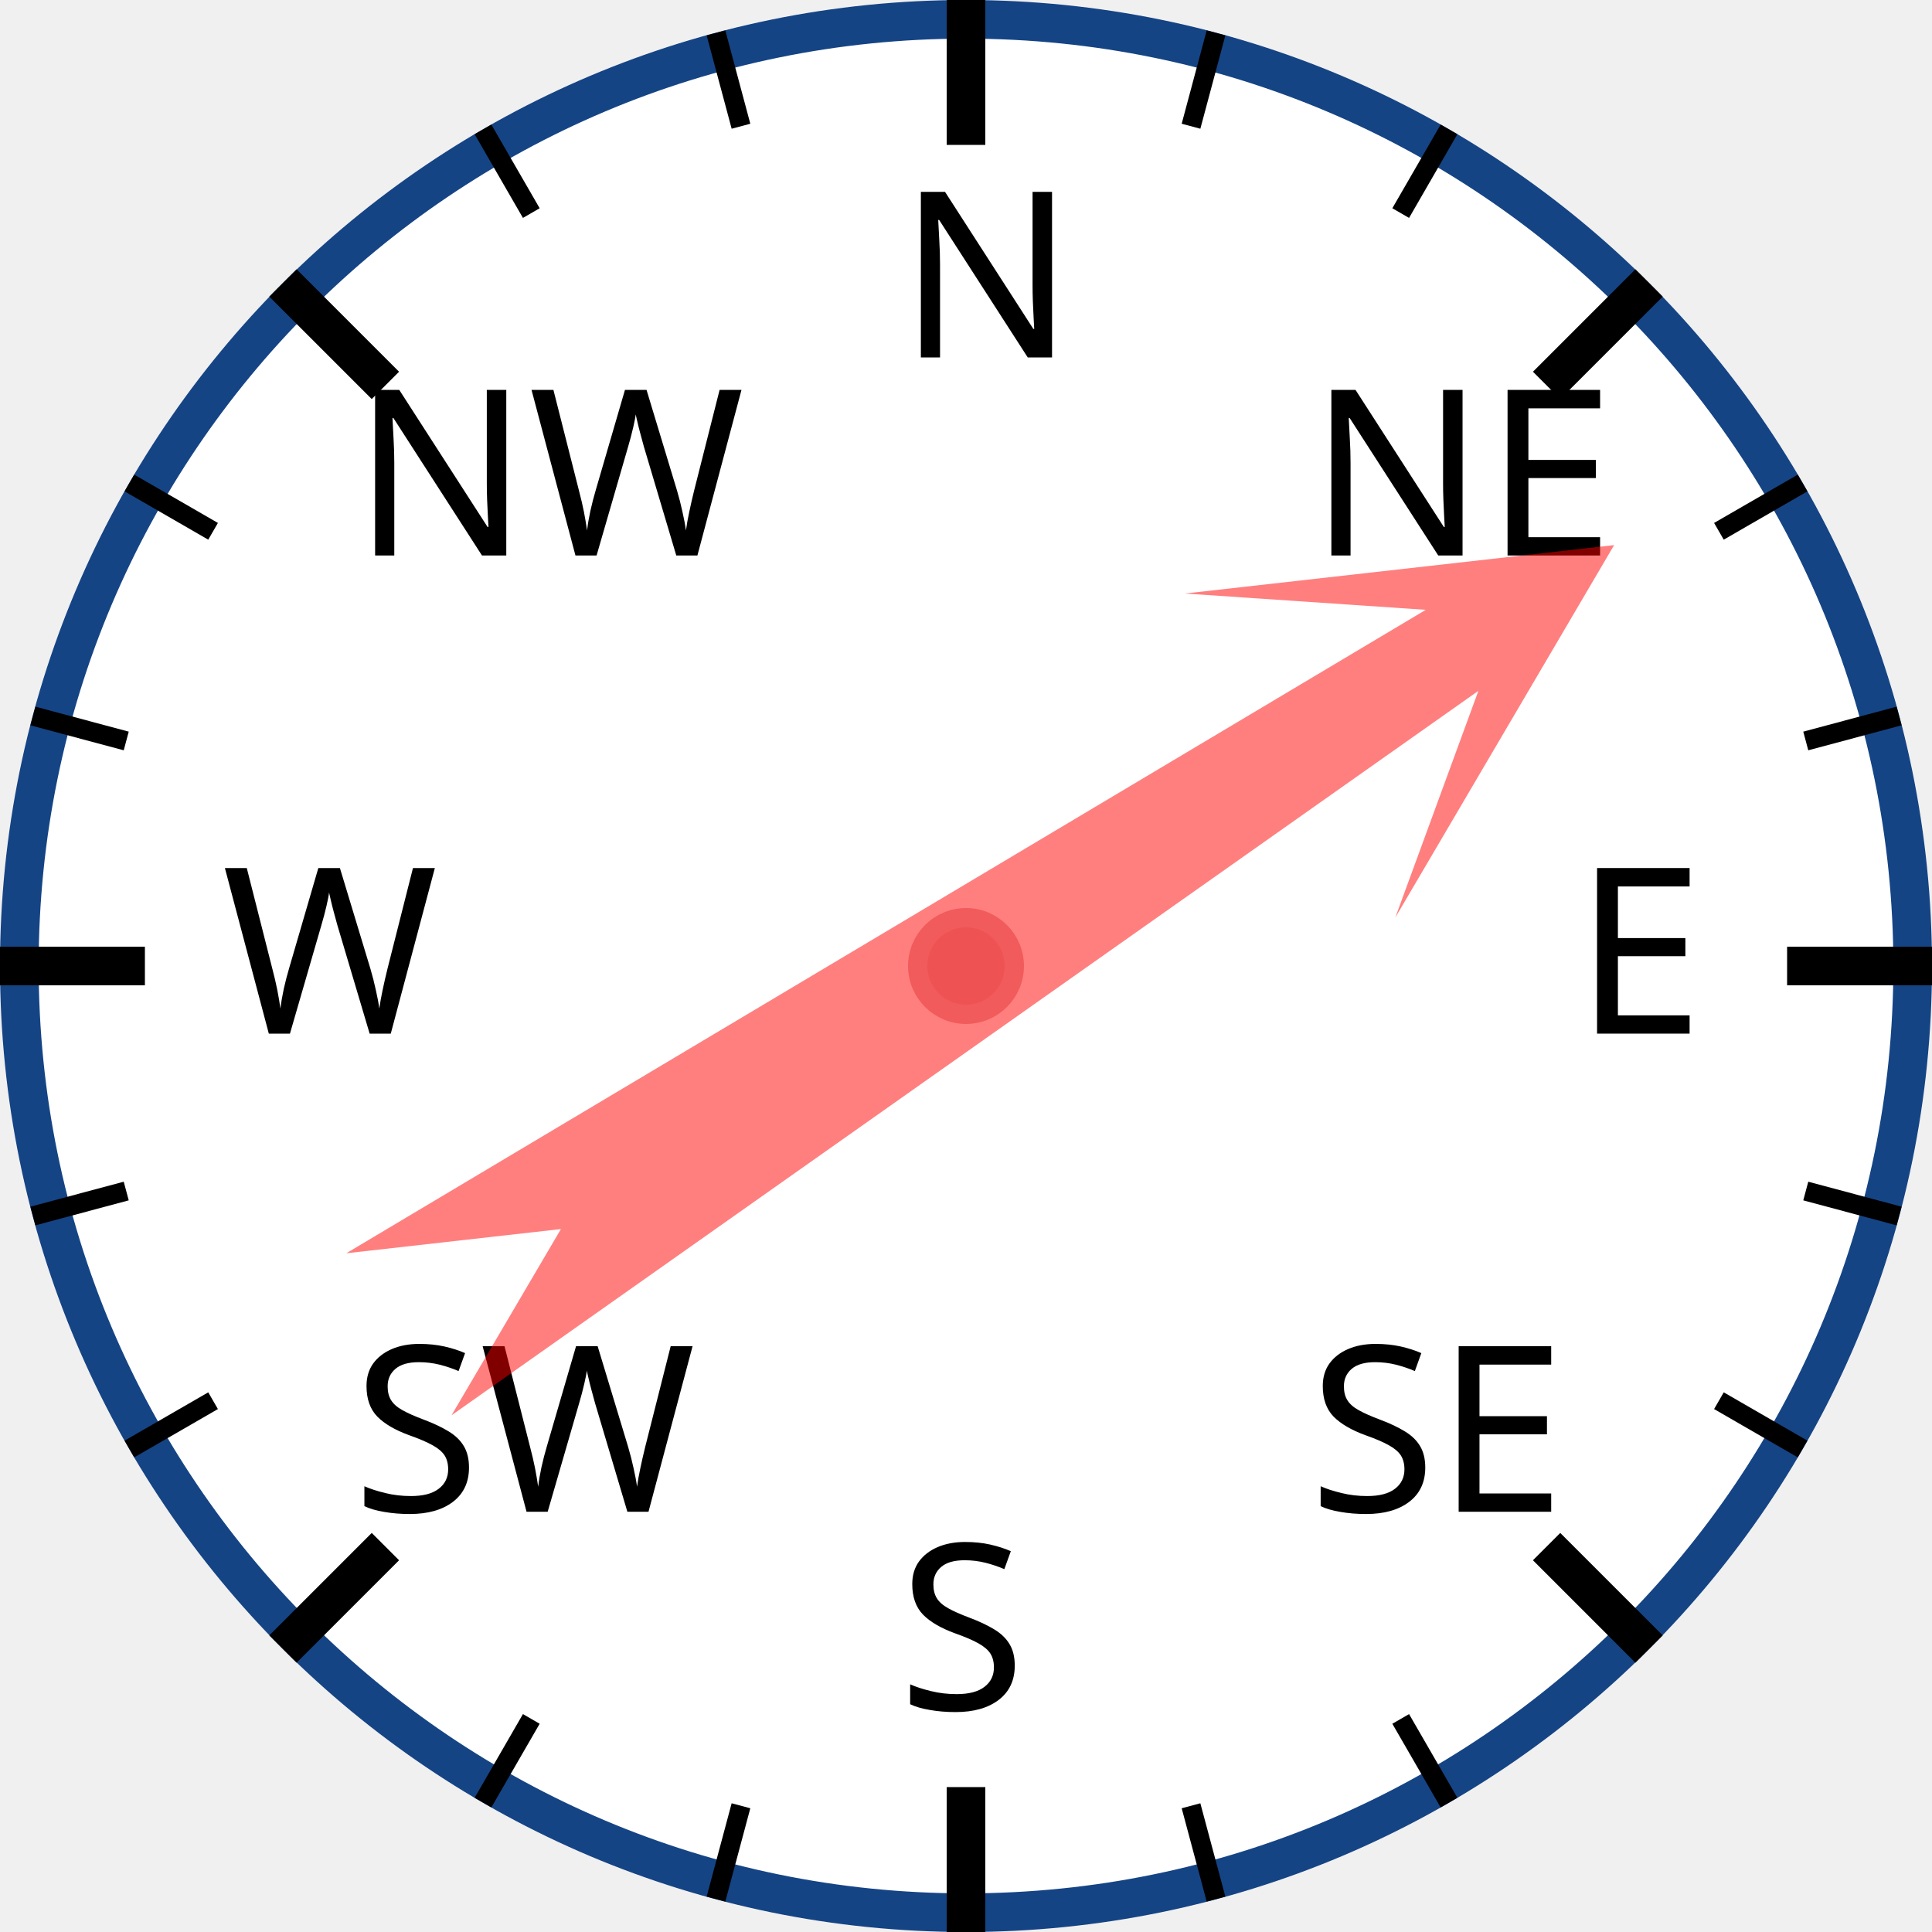
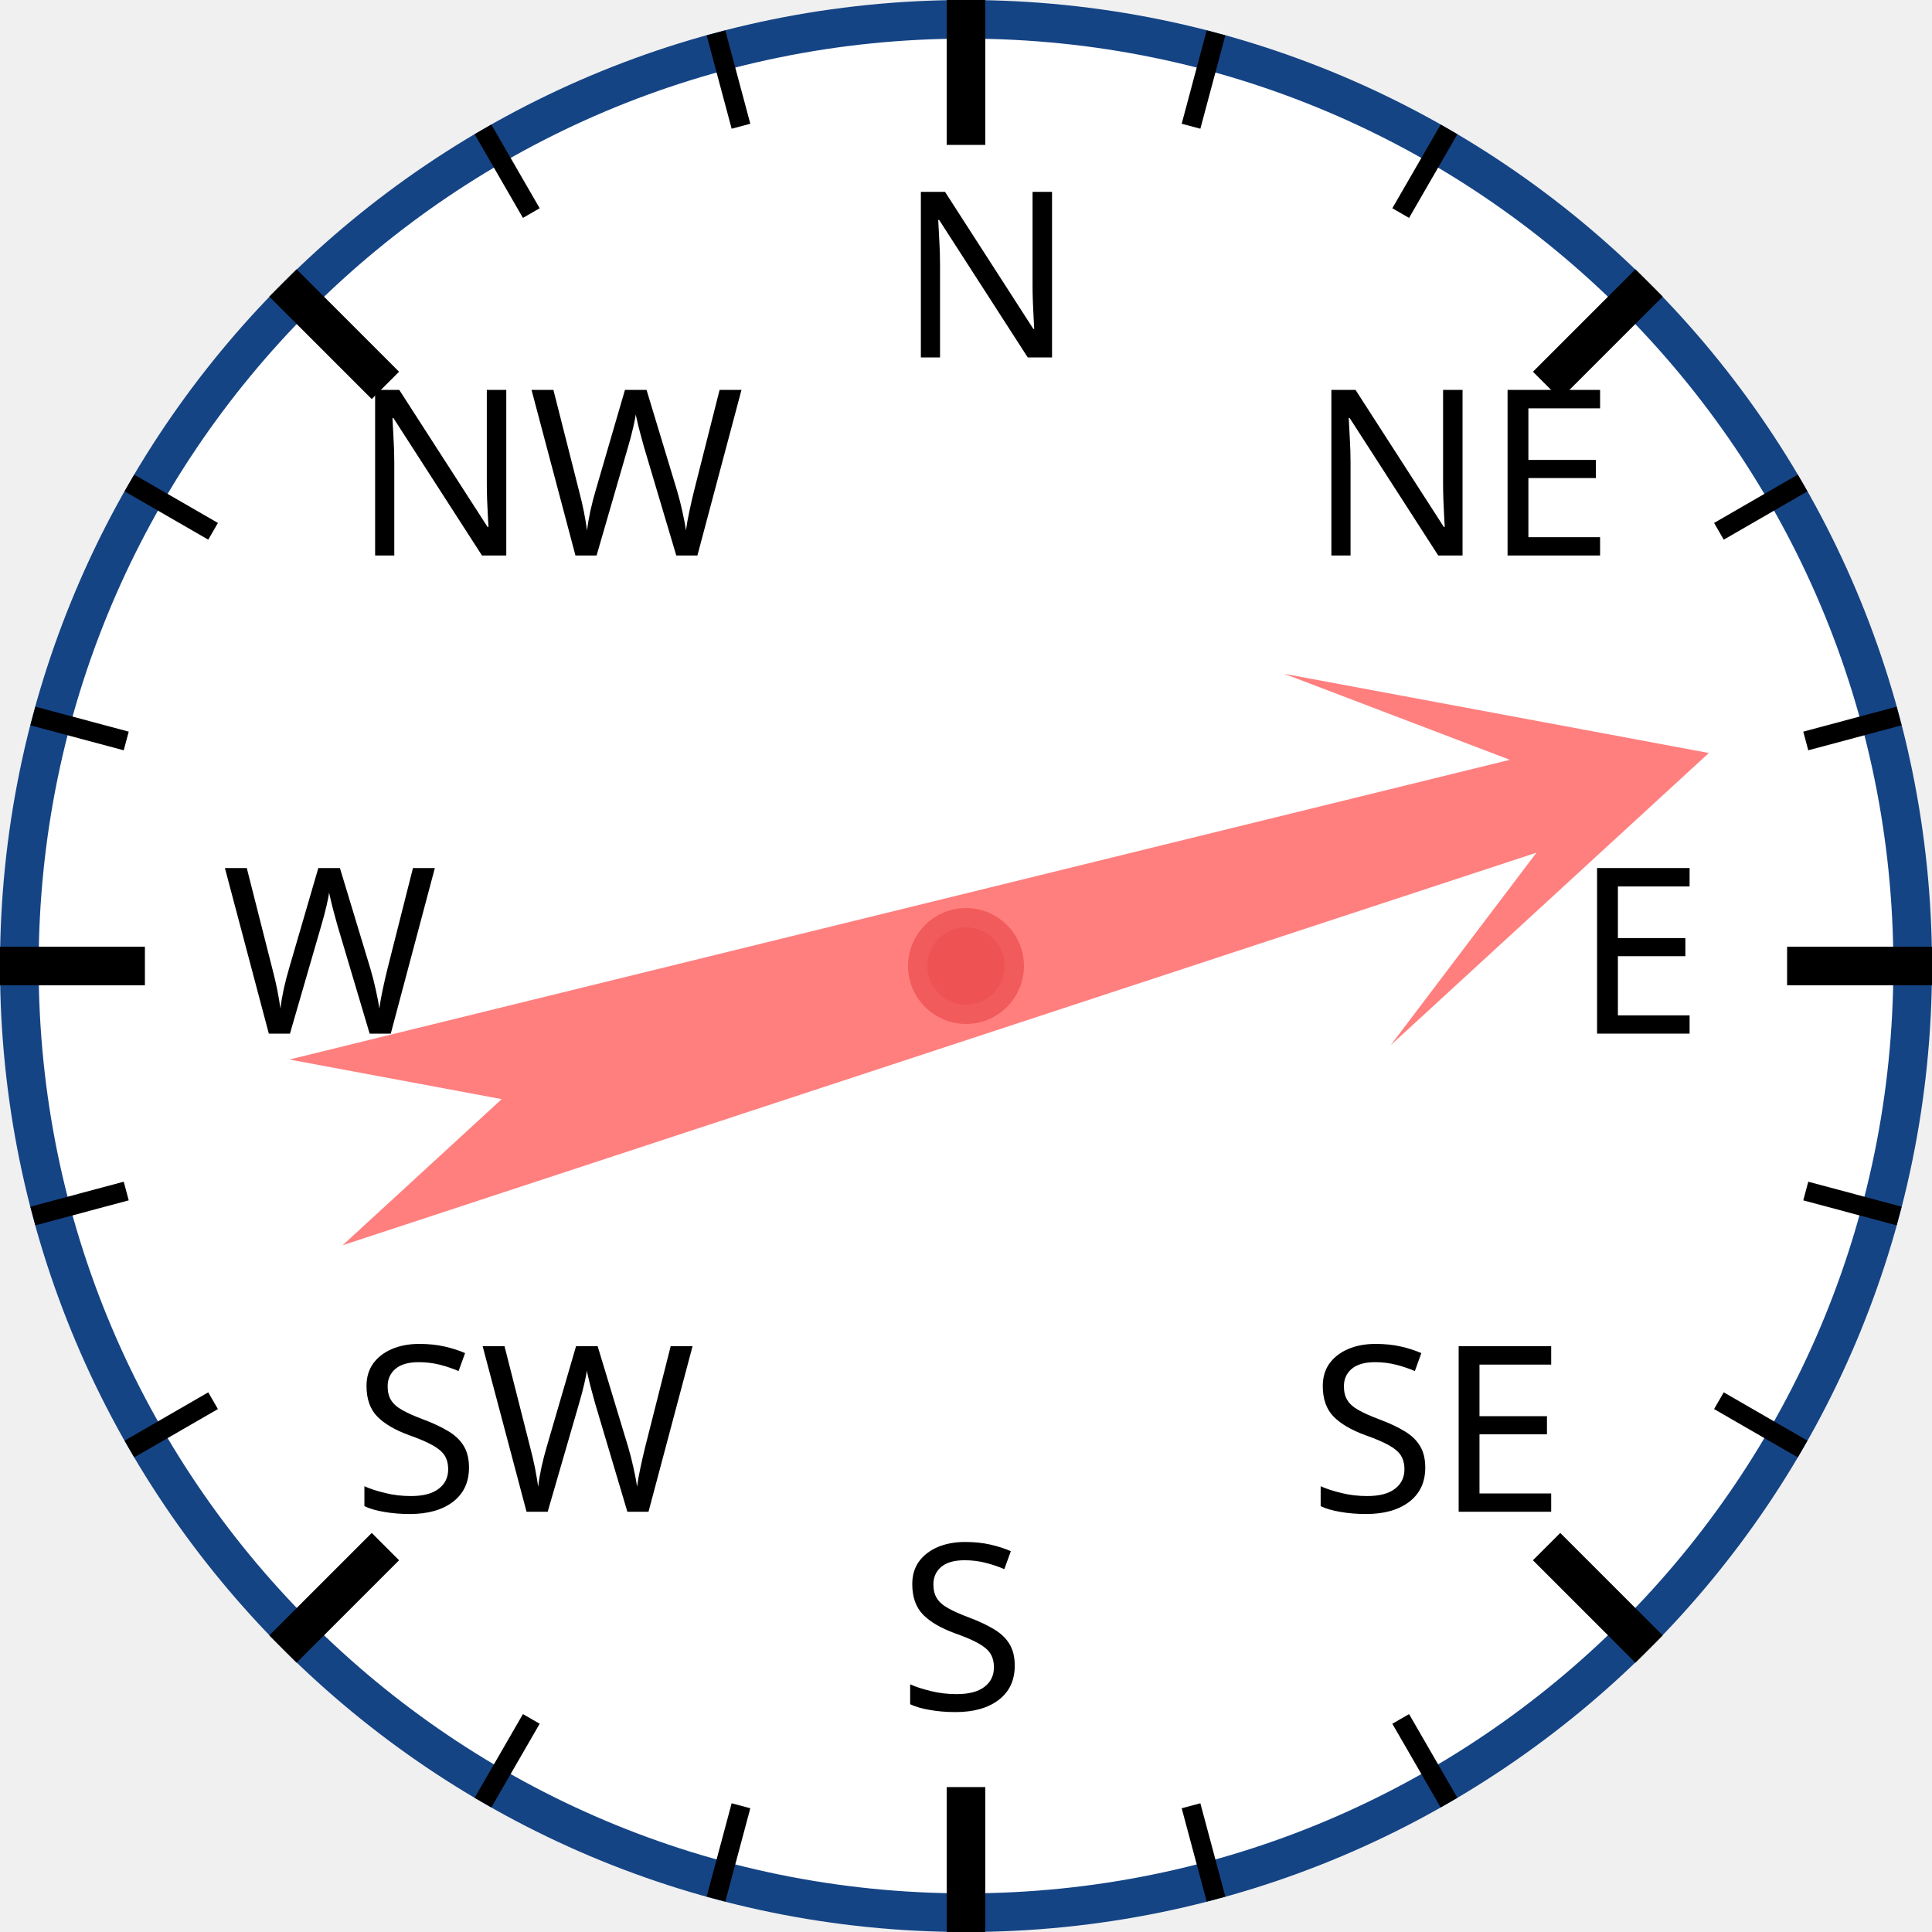
<svg xmlns="http://www.w3.org/2000/svg" width="120px" height="120px" viewBox="0 0 200 200">
  <circle cx="100" cy="100" r="98" style="fill: white; stroke: #154485; stroke-width: 4;" />
  <text x="93.0" y="37.0" style="font-family: sans-serif; font-size: 18pt;">N</text>
  <line x1="100.0" y1="0.0" x2="100.0" y2="15.0" style="stroke: black; stroke-width: 4;" />
  <line x1="74.118" y1="3.407" x2="76.706" y2="13.067" style="stroke: black; stroke-width: 2;" />
  <line x1="50" y1="13.397" x2="55" y2="22.058" style="stroke: black; stroke-width: 2;" />
  <text x="36.503" y="57.503" style="font-family: sans-serif; font-size: 18pt;">NW</text>
  <line x1="29.289" y1="29.289" x2="39.896" y2="39.896" style="stroke: black; stroke-width: 4;" />
  <line x1="13.397" y1="50" x2="22.058" y2="55" style="stroke: black; stroke-width: 2;" />
  <line x1="3.407" y1="74.118" x2="13.067" y2="76.706" style="stroke: black; stroke-width: 2;" />
  <text x="23.0" y="107.0" style="font-family: sans-serif; font-size: 18pt;">W</text>
  <line x1="0.0" y1="100.0" x2="15.0" y2="100.0" style="stroke: black; stroke-width: 4;" />
  <line x1="3.407" y1="125.882" x2="13.067" y2="123.294" style="stroke: black; stroke-width: 2;" />
  <line x1="13.397" y1="150" x2="22.058" y2="145" style="stroke: black; stroke-width: 2;" />
  <text x="36.503" y="156.497" style="font-family: sans-serif; font-size: 18pt;">SW</text>
  <line x1="29.289" y1="170.711" x2="39.896" y2="160.104" style="stroke: black; stroke-width: 4;" />
  <line x1="50" y1="186.603" x2="55" y2="177.942" style="stroke: black; stroke-width: 2;" />
  <line x1="74.118" y1="196.593" x2="76.706" y2="186.933" style="stroke: black; stroke-width: 2;" />
  <text x="93" y="177.0" style="font-family: sans-serif; font-size: 18pt;">S</text>
  <line x1="100" y1="200.0" x2="100" y2="185.0" style="stroke: black; stroke-width: 4;" />
  <line x1="125.882" y1="196.593" x2="123.294" y2="186.933" style="stroke: black; stroke-width: 2;" />
  <line x1="150.0" y1="186.603" x2="145.0" y2="177.942" style="stroke: black; stroke-width: 2;" />
  <text x="135.497" y="156.497" style="font-family: sans-serif; font-size: 18pt;">SE</text>
  <line x1="170.711" y1="170.711" x2="160.104" y2="160.104" style="stroke: black; stroke-width: 4;" />
  <line x1="186.603" y1="150" x2="177.942" y2="145" style="stroke: black; stroke-width: 2;" />
  <line x1="196.593" y1="125.882" x2="186.933" y2="123.294" style="stroke: black; stroke-width: 2;" />
  <text x="163.0" y="107" style="font-family: sans-serif; font-size: 18pt;">E</text>
  <line x1="200.0" y1="100" x2="185.0" y2="100" style="stroke: black; stroke-width: 4;" />
  <line x1="196.593" y1="74.118" x2="186.933" y2="76.706" style="stroke: black; stroke-width: 2;" />
  <line x1="186.603" y1="50" x2="177.942" y2="55" style="stroke: black; stroke-width: 2;" />
  <text x="135.497" y="57.503" style="font-family: sans-serif; font-size: 18pt;">NE</text>
  <line x1="170.711" y1="29.289" x2="160.104" y2="39.896" style="stroke: black; stroke-width: 4;" />
  <line x1="150" y1="13.397" x2="145" y2="22.058" style="stroke: black; stroke-width: 2;" />
  <line x1="125.882" y1="3.407" x2="123.294" y2="13.067" style="stroke: black; stroke-width: 2;" />
-   <polygon points="100 20 120 60 105 40 110 170 100 150 90 170 95 40 80 60" style="fill: red; fill-opacity: 0.5;" transform="rotate(57,100,100)" />
+   <polygon points="100 20 120 60 105 40 110 170 100 150 90 170 95 40 80 60" style="fill: red; fill-opacity: 0.5;" transform="rotate(74,100,100)" />
  <circle cx="100" cy="100" r="5" style="fill: #EE5252; stroke: #F25B5B; stroke-width: 2;" />
</svg>
